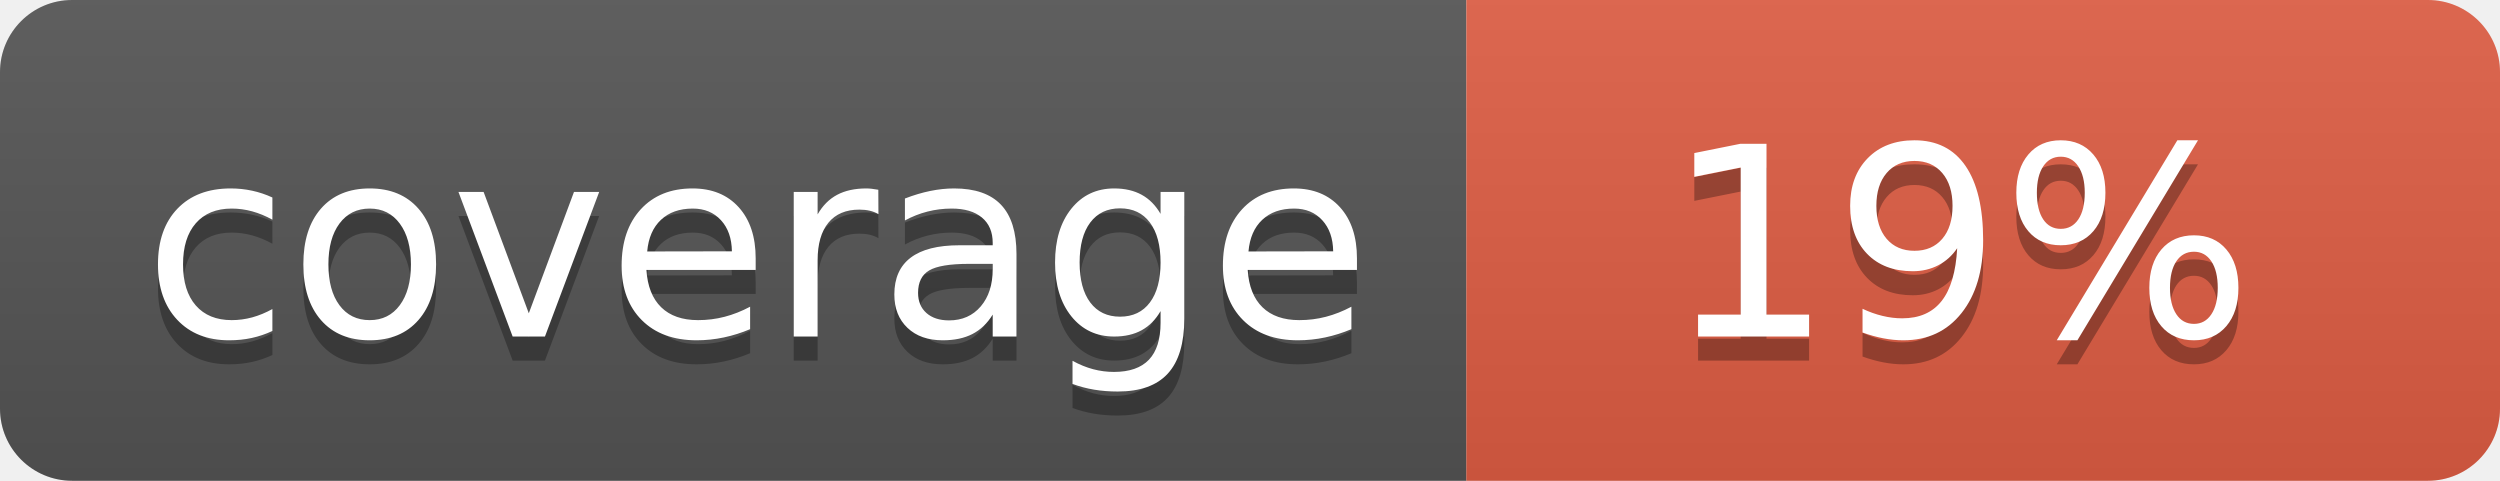
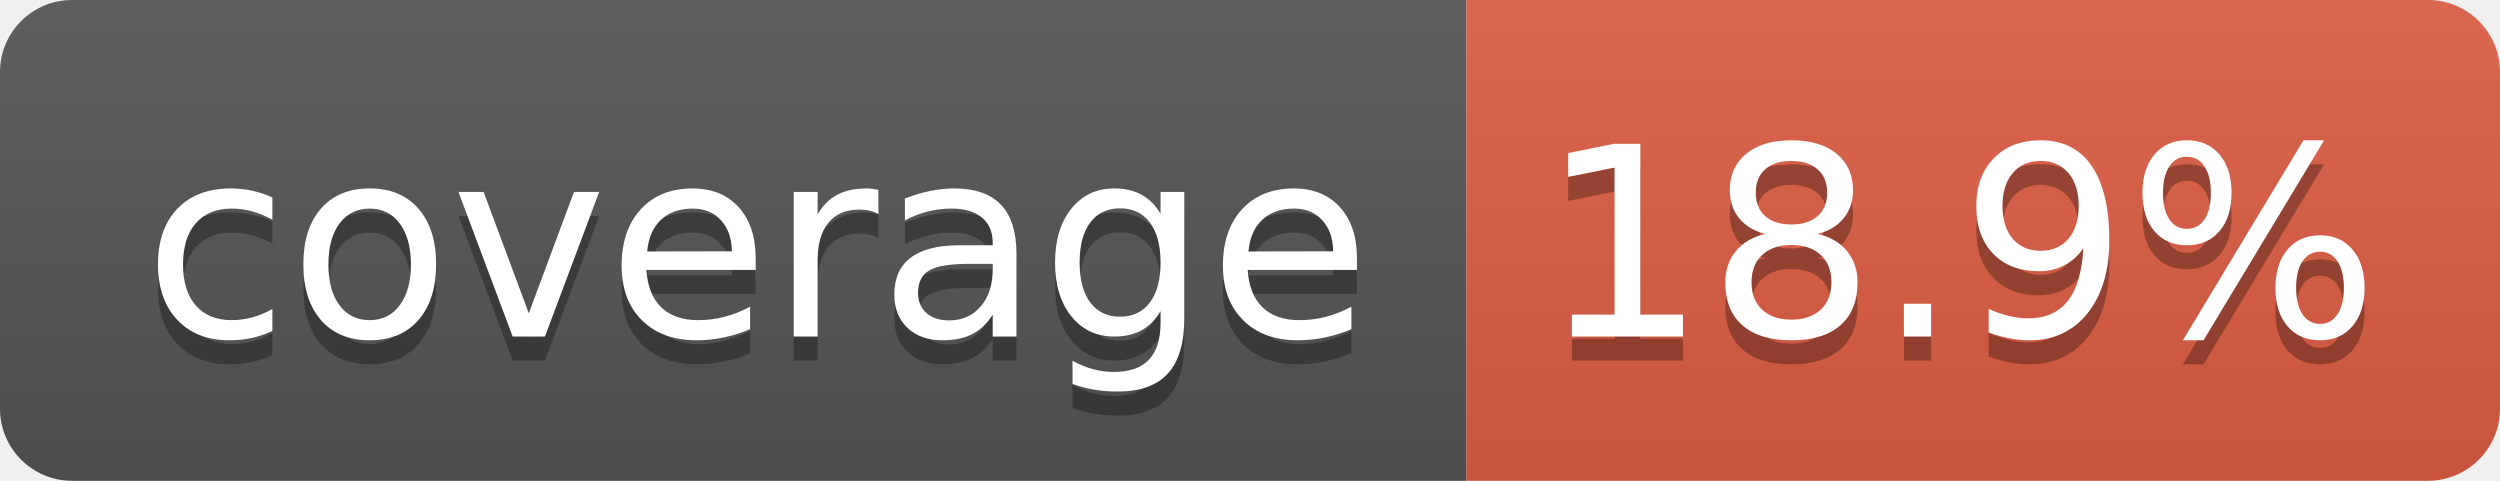
- <svg xmlns="http://www.w3.org/2000/svg" width="104" height="20" role="img" aria-label="coverage: 19%">
+ <svg xmlns="http://www.w3.org/2000/svg" width="104" height="20" role="img" aria-label="coverage: 18.9%">
  <linearGradient id="s" x2="0" y2="100%">
    <stop offset="0" stop-color="#bbb" stop-opacity=".1" />
    <stop offset="1" stop-opacity=".1" />
  </linearGradient>
  <clipPath id="r">
    <rect width="104" height="20" rx="3" fill="#fff" />
  </clipPath>
  <g clip-path="url(#r)">
    <rect width="61" height="20" fill="#555" />
    <rect x="61" width="43" height="20" fill="#e05d44" />
    <rect width="104" height="20" fill="url(#s)" />
  </g>
  <g fill="#fff" text-anchor="middle" font-family="Verdana,Geneva,DejaVu Sans,sans-serif" text-rendering="geometricPrecision" font-size="110">
    <text aria-hidden="true" x="315" y="150" fill="#010101" fill-opacity=".3" transform="scale(.1)" textLength="510">coverage</text>
    <text x="315" y="140" transform="scale(.1)" fill="#fff" textLength="510">coverage</text>
-     <text aria-hidden="true" x="815" y="150" fill="#010101" fill-opacity=".3" transform="scale(.1)" textLength="250">19%</text>
-     <text x="815" y="140" transform="scale(.1)" fill="#fff" textLength="250">19%</text>
+     <text aria-hidden="true" x="815" y="150" fill="#010101" fill-opacity=".3" transform="scale(.1)" textLength="330">18.9%</text>
+     <text x="815" y="140" transform="scale(.1)" fill="#fff" textLength="330">18.9%</text>
  </g>
</svg>
